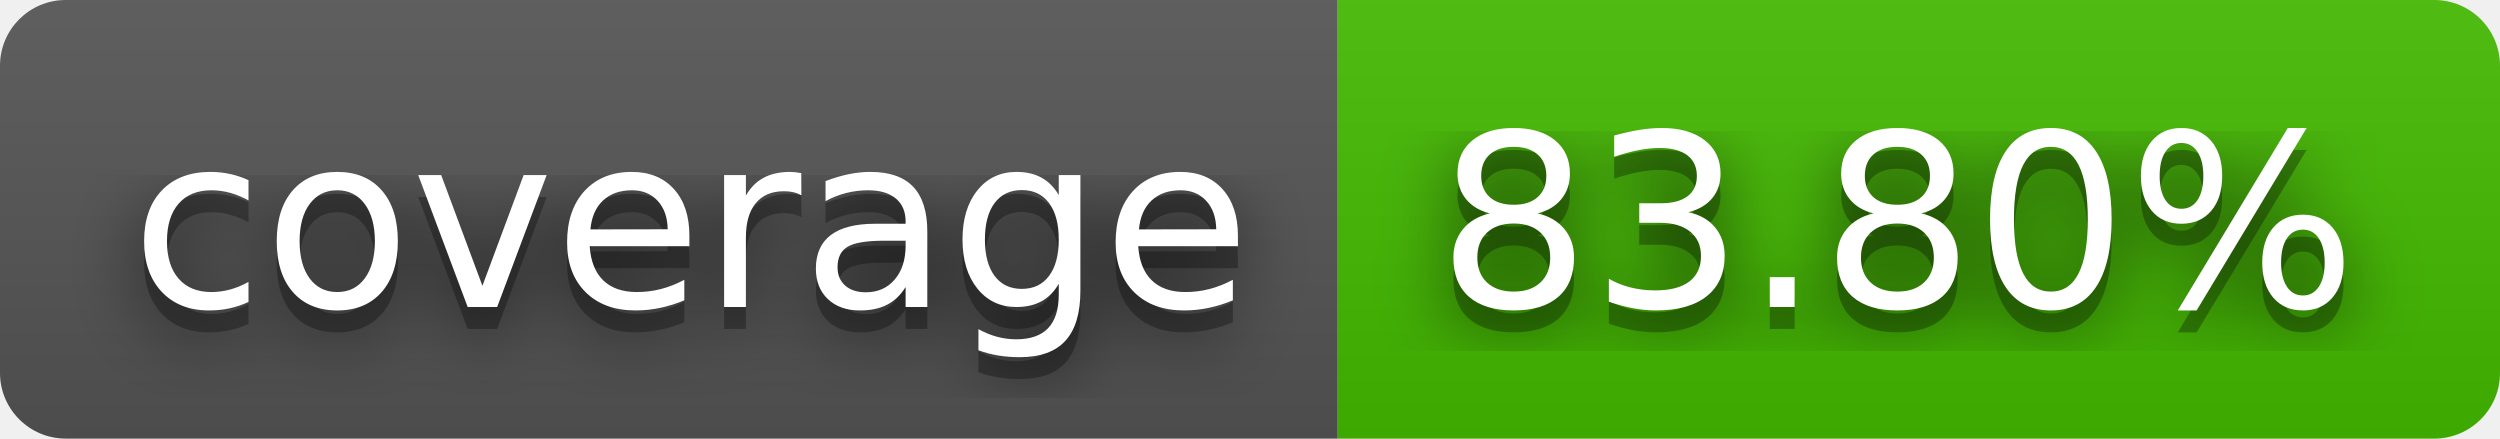
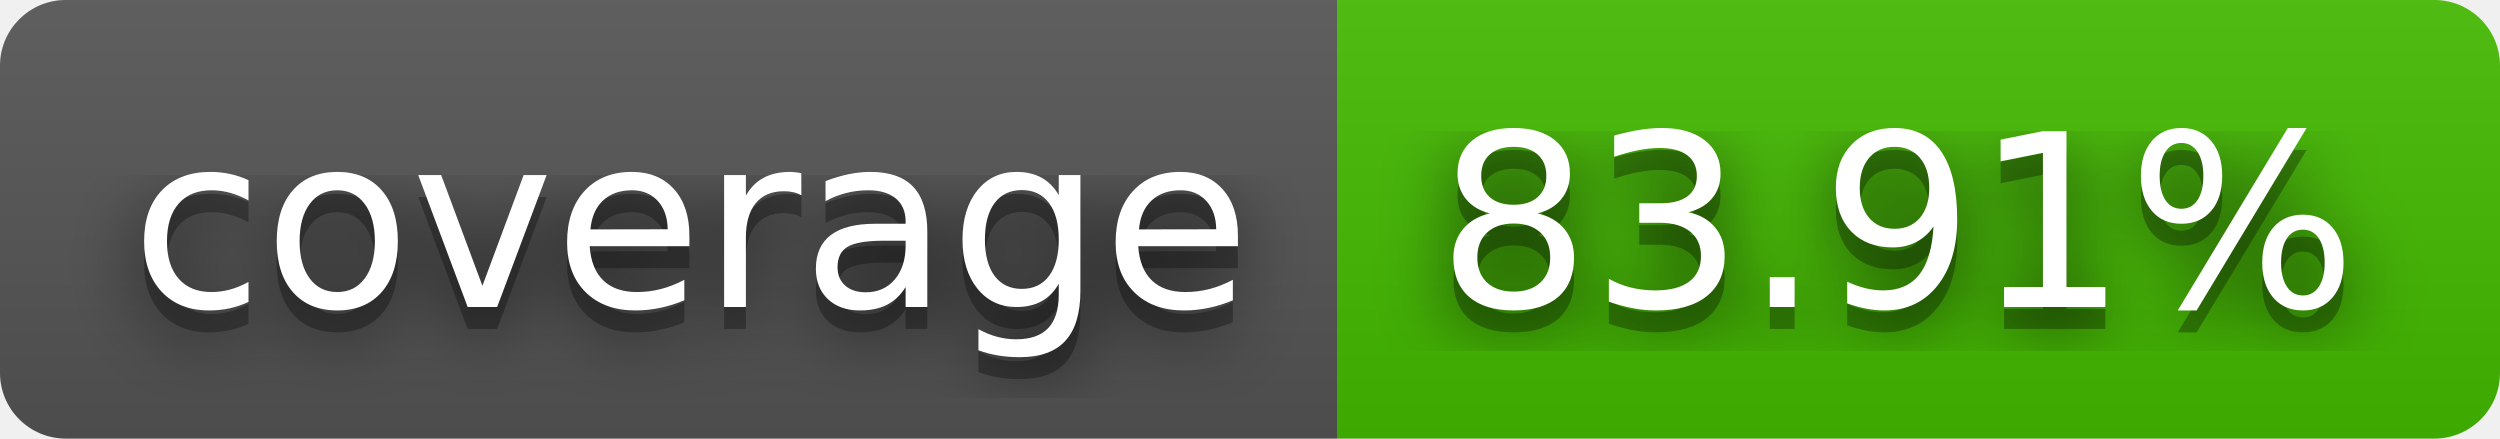
- <svg xmlns="http://www.w3.org/2000/svg" width="114" height="20" role="img" aria-label="coverage: 83.80%">
+ <svg xmlns="http://www.w3.org/2000/svg" width="114" height="20" role="img" aria-label="coverage: 83.91%">
  <filter id="blur">
    <feGaussianBlur stdDeviation="16" />
  </filter>
  <linearGradient id="s" x2="0" y2="100%">
    <stop offset="0" stop-color="#bbb" stop-opacity=".1" />
    <stop offset="1" stop-opacity=".1" />
  </linearGradient>
  <clipPath id="r">
    <rect width="114" height="20" rx="3" />
  </clipPath>
  <g clip-path="url(#r)">
    <rect width="61" height="20" fill="#555" />
    <rect x="61" width="53" height="20" fill="#4b0" />
    <rect width="114" height="20" fill="url(#s)" />
  </g>
  <g fill="#fff" text-anchor="middle" font-family="Verdana,Geneva,DejaVu Sans,sans-serif" text-rendering="geometricPrecision" font-size="110">
    <g transform="scale(.1)">
      <g aria-hidden="true" fill="#010101">
        <text x="315" y="150" fill-opacity=".8" filter="url(#blur)" textLength="510">coverage</text>
        <text x="315" y="150" fill-opacity=".3" textLength="510">coverage</text>
      </g>
      <text x="315" y="140" textLength="510">coverage</text>
    </g>
    <g transform="scale(.1)">
      <g aria-hidden="true" fill="#010101">
-         <text x="865" y="150" fill-opacity=".8" filter="url(#blur)" textLength="430">83.80%</text>
-         <text x="865" y="150" fill-opacity=".3" textLength="430">83.80%</text>
+         <text x="865" y="150" fill-opacity=".8" filter="url(#blur)" textLength="430">83.91%</text>
+         <text x="865" y="150" fill-opacity=".3" textLength="430">83.91%</text>
      </g>
-       <text x="865" y="140" textLength="430">83.80%</text>
+       <text x="865" y="140" textLength="430">83.91%</text>
    </g>
  </g>
</svg>
